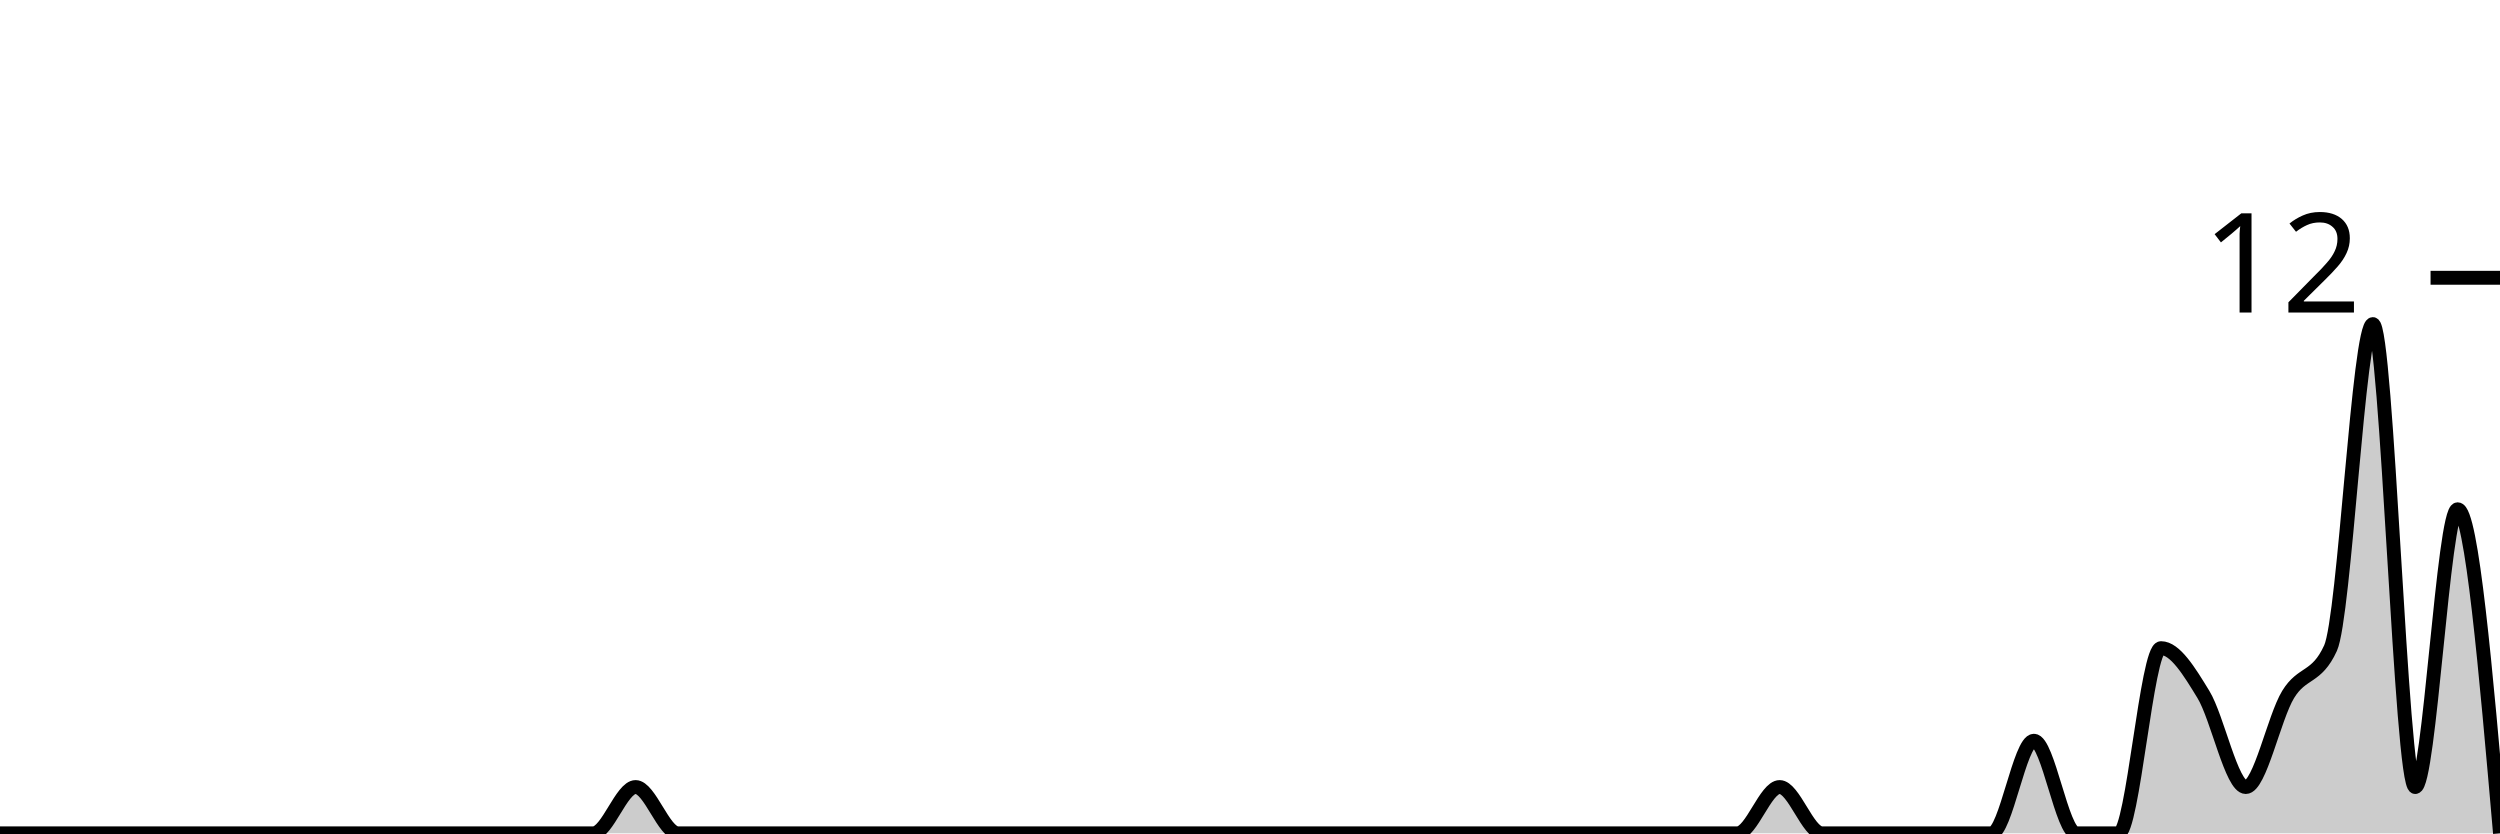
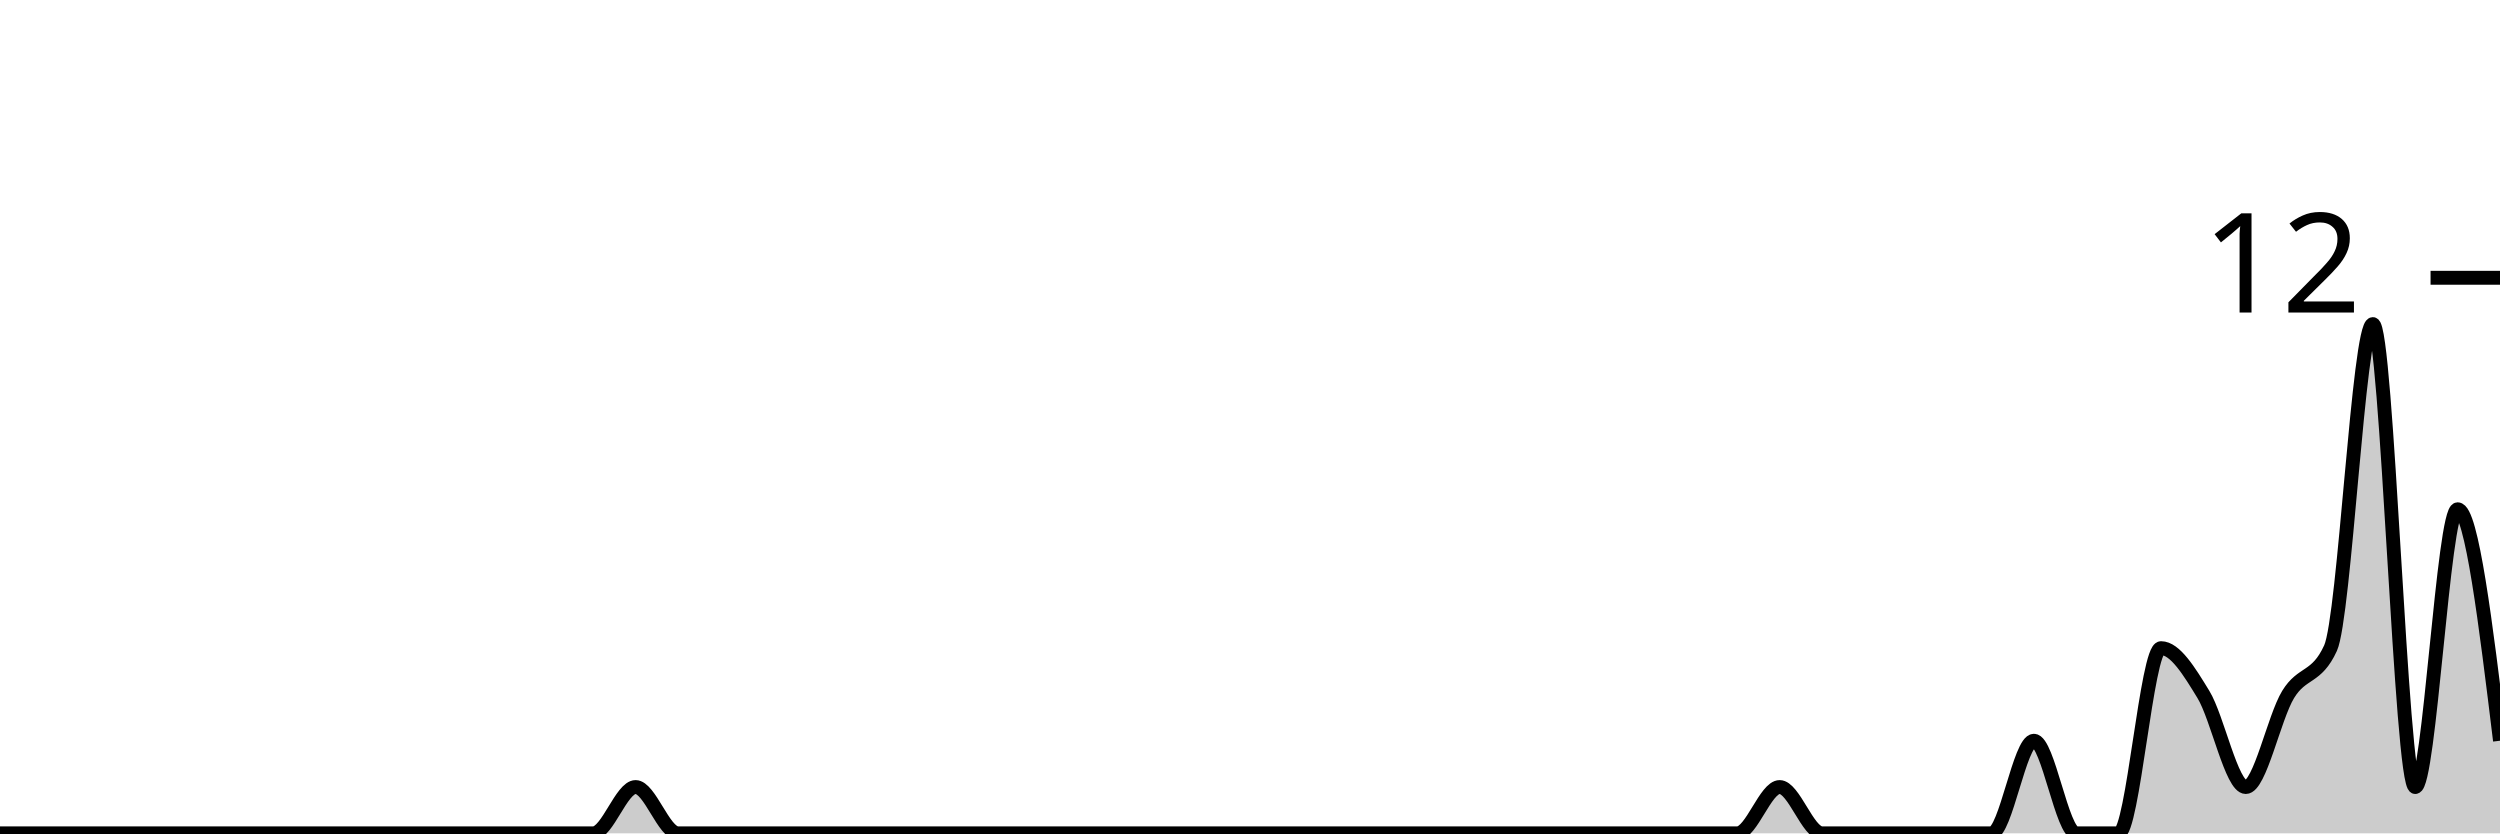
<svg xmlns="http://www.w3.org/2000/svg" viewBox="0 0 180 60">
  <g transform="translate(0,20)">
-     <path class="area" fill="rgba(0, 0, 0, 0.2)" d="M0,40C1.017,40,2.034,40,3.051,40C4.068,40,5.085,40,6.102,40C7.119,40,8.136,40,9.153,40C10.169,40,11.186,40,12.203,40C13.22,40,14.237,40,15.254,40C16.271,40,17.288,40,18.305,40C19.322,40,20.339,40,21.356,40C22.373,40,23.39,40,24.407,40C25.424,40,26.441,40,27.458,40C28.475,40,29.492,40,30.508,40C31.525,40,32.542,40,33.559,40C34.576,40,35.593,40,36.61,40C37.627,40,38.644,40,39.661,40C40.678,40,41.695,40,42.712,40C43.729,40,44.746,36.667,45.763,36.667C46.78,36.667,47.797,40,48.814,40C49.831,40,50.847,40,51.864,40C52.881,40,53.898,40,54.915,40C55.932,40,56.949,40,57.966,40C58.983,40,60,40,61.017,40C62.034,40,63.051,40,64.068,40C65.085,40,66.102,40,67.119,40C68.136,40,69.153,40,70.169,40C71.186,40,72.203,40,73.22,40C74.237,40,75.254,40,76.271,40C77.288,40,78.305,40,79.322,40C80.339,40,81.356,40,82.373,40C83.39,40,84.407,40,85.424,40C86.441,40,87.458,40,88.475,40C89.492,40,90.508,40,91.525,40C92.542,40,93.559,40,94.576,40C95.593,40,96.61,40,97.627,40C98.644,40,99.661,40,100.678,40C101.695,40,102.712,40,103.729,40C104.746,40,105.763,40,106.78,40C107.797,40,108.814,40,109.831,40C110.847,40,111.864,40,112.881,40C113.898,40,114.915,40,115.932,40C116.949,40,117.966,40,118.983,40C120,40,121.017,40,122.034,40C123.051,40,124.068,40,125.085,40C126.102,40,127.119,36.667,128.136,36.667C129.153,36.667,130.169,40,131.186,40C132.203,40,133.22,40,134.237,40C135.254,40,136.271,40,137.288,40C138.305,40,139.322,40,140.339,40C141.356,40,142.373,40,143.39,40C144.407,40,145.424,33.333,146.441,33.333C147.458,33.333,148.475,40,149.492,40C150.508,40,151.525,40,152.542,40C153.559,40,154.576,26.667,155.593,26.667C156.61,26.667,157.627,28.333,158.644,30C159.661,31.667,160.678,36.667,161.695,36.667C162.712,36.667,163.729,31.667,164.746,30C165.763,28.333,166.78,28.889,167.797,26.667C168.814,24.444,169.831,3.333,170.847,3.333C171.864,3.333,172.881,36.667,173.898,36.667C174.915,36.667,175.932,16.667,176.949,16.667C177.966,16.667,178.983,28.333,180,40L180,40C178.983,40,177.966,40,176.949,40C175.932,40,174.915,40,173.898,40C172.881,40,171.864,40,170.847,40C169.831,40,168.814,40,167.797,40C166.78,40,165.763,40,164.746,40C163.729,40,162.712,40,161.695,40C160.678,40,159.661,40,158.644,40C157.627,40,156.61,40,155.593,40C154.576,40,153.559,40,152.542,40C151.525,40,150.508,40,149.492,40C148.475,40,147.458,40,146.441,40C145.424,40,144.407,40,143.39,40C142.373,40,141.356,40,140.339,40C139.322,40,138.305,40,137.288,40C136.271,40,135.254,40,134.237,40C133.22,40,132.203,40,131.186,40C130.169,40,129.153,40,128.136,40C127.119,40,126.102,40,125.085,40C124.068,40,123.051,40,122.034,40C121.017,40,120,40,118.983,40C117.966,40,116.949,40,115.932,40C114.915,40,113.898,40,112.881,40C111.864,40,110.847,40,109.831,40C108.814,40,107.797,40,106.78,40C105.763,40,104.746,40,103.729,40C102.712,40,101.695,40,100.678,40C99.661,40,98.644,40,97.627,40C96.61,40,95.593,40,94.576,40C93.559,40,92.542,40,91.525,40C90.508,40,89.492,40,88.475,40C87.458,40,86.441,40,85.424,40C84.407,40,83.39,40,82.373,40C81.356,40,80.339,40,79.322,40C78.305,40,77.288,40,76.271,40C75.254,40,74.237,40,73.22,40C72.203,40,71.186,40,70.169,40C69.153,40,68.136,40,67.119,40C66.102,40,65.085,40,64.068,40C63.051,40,62.034,40,61.017,40C60,40,58.983,40,57.966,40C56.949,40,55.932,40,54.915,40C53.898,40,52.881,40,51.864,40C50.847,40,49.831,40,48.814,40C47.797,40,46.78,40,45.763,40C44.746,40,43.729,40,42.712,40C41.695,40,40.678,40,39.661,40C38.644,40,37.627,40,36.61,40C35.593,40,34.576,40,33.559,40C32.542,40,31.525,40,30.508,40C29.492,40,28.475,40,27.458,40C26.441,40,25.424,40,24.407,40C23.39,40,22.373,40,21.356,40C20.339,40,19.322,40,18.305,40C17.288,40,16.271,40,15.254,40C14.237,40,13.22,40,12.203,40C11.186,40,10.169,40,9.153,40C8.136,40,7.119,40,6.102,40C5.085,40,4.068,40,3.051,40C2.034,40,1.017,40,0,40Z" />
-     <path class="line" stroke="black" fill="none" d="M0,40C1.017,40,2.034,40,3.051,40C4.068,40,5.085,40,6.102,40C7.119,40,8.136,40,9.153,40C10.169,40,11.186,40,12.203,40C13.22,40,14.237,40,15.254,40C16.271,40,17.288,40,18.305,40C19.322,40,20.339,40,21.356,40C22.373,40,23.39,40,24.407,40C25.424,40,26.441,40,27.458,40C28.475,40,29.492,40,30.508,40C31.525,40,32.542,40,33.559,40C34.576,40,35.593,40,36.61,40C37.627,40,38.644,40,39.661,40C40.678,40,41.695,40,42.712,40C43.729,40,44.746,36.667,45.763,36.667C46.78,36.667,47.797,40,48.814,40C49.831,40,50.847,40,51.864,40C52.881,40,53.898,40,54.915,40C55.932,40,56.949,40,57.966,40C58.983,40,60,40,61.017,40C62.034,40,63.051,40,64.068,40C65.085,40,66.102,40,67.119,40C68.136,40,69.153,40,70.169,40C71.186,40,72.203,40,73.22,40C74.237,40,75.254,40,76.271,40C77.288,40,78.305,40,79.322,40C80.339,40,81.356,40,82.373,40C83.39,40,84.407,40,85.424,40C86.441,40,87.458,40,88.475,40C89.492,40,90.508,40,91.525,40C92.542,40,93.559,40,94.576,40C95.593,40,96.61,40,97.627,40C98.644,40,99.661,40,100.678,40C101.695,40,102.712,40,103.729,40C104.746,40,105.763,40,106.78,40C107.797,40,108.814,40,109.831,40C110.847,40,111.864,40,112.881,40C113.898,40,114.915,40,115.932,40C116.949,40,117.966,40,118.983,40C120,40,121.017,40,122.034,40C123.051,40,124.068,40,125.085,40C126.102,40,127.119,36.667,128.136,36.667C129.153,36.667,130.169,40,131.186,40C132.203,40,133.22,40,134.237,40C135.254,40,136.271,40,137.288,40C138.305,40,139.322,40,140.339,40C141.356,40,142.373,40,143.39,40C144.407,40,145.424,33.333,146.441,33.333C147.458,33.333,148.475,40,149.492,40C150.508,40,151.525,40,152.542,40C153.559,40,154.576,26.667,155.593,26.667C156.61,26.667,157.627,28.333,158.644,30C159.661,31.667,160.678,36.667,161.695,36.667C162.712,36.667,163.729,31.667,164.746,30C165.763,28.333,166.78,28.889,167.797,26.667C168.814,24.444,169.831,3.333,170.847,3.333C171.864,3.333,172.881,36.667,173.898,36.667C174.915,36.667,175.932,16.667,176.949,16.667C177.966,16.667,178.983,28.333,180,40" />
+     <path class="area" fill="rgba(0, 0, 0, 0.2)" d="M0,40C1.017,40,2.034,40,3.051,40C4.068,40,5.085,40,6.102,40C7.119,40,8.136,40,9.153,40C10.169,40,11.186,40,12.203,40C13.22,40,14.237,40,15.254,40C16.271,40,17.288,40,18.305,40C19.322,40,20.339,40,21.356,40C22.373,40,23.39,40,24.407,40C25.424,40,26.441,40,27.458,40C28.475,40,29.492,40,30.508,40C31.525,40,32.542,40,33.559,40C34.576,40,35.593,40,36.61,40C37.627,40,38.644,40,39.661,40C40.678,40,41.695,40,42.712,40C43.729,40,44.746,36.667,45.763,36.667C46.78,36.667,47.797,40,48.814,40C49.831,40,50.847,40,51.864,40C52.881,40,53.898,40,54.915,40C55.932,40,56.949,40,57.966,40C58.983,40,60,40,61.017,40C62.034,40,63.051,40,64.068,40C65.085,40,66.102,40,67.119,40C68.136,40,69.153,40,70.169,40C71.186,40,72.203,40,73.22,40C74.237,40,75.254,40,76.271,40C77.288,40,78.305,40,79.322,40C80.339,40,81.356,40,82.373,40C83.39,40,84.407,40,85.424,40C86.441,40,87.458,40,88.475,40C89.492,40,90.508,40,91.525,40C92.542,40,93.559,40,94.576,40C95.593,40,96.61,40,97.627,40C98.644,40,99.661,40,100.678,40C101.695,40,102.712,40,103.729,40C104.746,40,105.763,40,106.78,40C107.797,40,108.814,40,109.831,40C110.847,40,111.864,40,112.881,40C113.898,40,114.915,40,115.932,40C116.949,40,117.966,40,118.983,40C120,40,121.017,40,122.034,40C123.051,40,124.068,40,125.085,40C126.102,40,127.119,36.667,128.136,36.667C129.153,36.667,130.169,40,131.186,40C132.203,40,133.22,40,134.237,40C135.254,40,136.271,40,137.288,40C138.305,40,139.322,40,140.339,40C141.356,40,142.373,40,143.39,40C144.407,40,145.424,33.333,146.441,33.333C147.458,33.333,148.475,40,149.492,40C150.508,40,151.525,40,152.542,40C153.559,40,154.576,26.667,155.593,26.667C156.61,26.667,157.627,28.333,158.644,30C159.661,31.667,160.678,36.667,161.695,36.667C162.712,36.667,163.729,31.667,164.746,30C165.763,28.333,166.78,28.889,167.797,26.667C168.814,24.444,169.831,3.333,170.847,3.333C171.864,3.333,172.881,36.667,173.898,36.667C174.915,36.667,175.932,16.667,176.949,16.667C177.966,16.667,178.983,25,180,33.333L180,40C178.983,40,177.966,40,176.949,40C175.932,40,174.915,40,173.898,40C172.881,40,171.864,40,170.847,40C169.831,40,168.814,40,167.797,40C166.78,40,165.763,40,164.746,40C163.729,40,162.712,40,161.695,40C160.678,40,159.661,40,158.644,40C157.627,40,156.61,40,155.593,40C154.576,40,153.559,40,152.542,40C151.525,40,150.508,40,149.492,40C148.475,40,147.458,40,146.441,40C145.424,40,144.407,40,143.39,40C142.373,40,141.356,40,140.339,40C139.322,40,138.305,40,137.288,40C136.271,40,135.254,40,134.237,40C133.22,40,132.203,40,131.186,40C130.169,40,129.153,40,128.136,40C127.119,40,126.102,40,125.085,40C124.068,40,123.051,40,122.034,40C121.017,40,120,40,118.983,40C117.966,40,116.949,40,115.932,40C114.915,40,113.898,40,112.881,40C111.864,40,110.847,40,109.831,40C108.814,40,107.797,40,106.78,40C105.763,40,104.746,40,103.729,40C102.712,40,101.695,40,100.678,40C99.661,40,98.644,40,97.627,40C96.61,40,95.593,40,94.576,40C93.559,40,92.542,40,91.525,40C90.508,40,89.492,40,88.475,40C87.458,40,86.441,40,85.424,40C84.407,40,83.39,40,82.373,40C81.356,40,80.339,40,79.322,40C78.305,40,77.288,40,76.271,40C75.254,40,74.237,40,73.22,40C72.203,40,71.186,40,70.169,40C69.153,40,68.136,40,67.119,40C66.102,40,65.085,40,64.068,40C63.051,40,62.034,40,61.017,40C60,40,58.983,40,57.966,40C56.949,40,55.932,40,54.915,40C53.898,40,52.881,40,51.864,40C50.847,40,49.831,40,48.814,40C47.797,40,46.78,40,45.763,40C44.746,40,43.729,40,42.712,40C41.695,40,40.678,40,39.661,40C38.644,40,37.627,40,36.61,40C35.593,40,34.576,40,33.559,40C32.542,40,31.525,40,30.508,40C29.492,40,28.475,40,27.458,40C26.441,40,25.424,40,24.407,40C23.39,40,22.373,40,21.356,40C20.339,40,19.322,40,18.305,40C17.288,40,16.271,40,15.254,40C14.237,40,13.22,40,12.203,40C11.186,40,10.169,40,9.153,40C8.136,40,7.119,40,6.102,40C5.085,40,4.068,40,3.051,40C2.034,40,1.017,40,0,40Z" />
+     <path class="line" stroke="black" fill="none" d="M0,40C1.017,40,2.034,40,3.051,40C4.068,40,5.085,40,6.102,40C7.119,40,8.136,40,9.153,40C10.169,40,11.186,40,12.203,40C13.22,40,14.237,40,15.254,40C16.271,40,17.288,40,18.305,40C19.322,40,20.339,40,21.356,40C22.373,40,23.39,40,24.407,40C25.424,40,26.441,40,27.458,40C28.475,40,29.492,40,30.508,40C31.525,40,32.542,40,33.559,40C34.576,40,35.593,40,36.61,40C37.627,40,38.644,40,39.661,40C40.678,40,41.695,40,42.712,40C43.729,40,44.746,36.667,45.763,36.667C46.78,36.667,47.797,40,48.814,40C49.831,40,50.847,40,51.864,40C52.881,40,53.898,40,54.915,40C55.932,40,56.949,40,57.966,40C58.983,40,60,40,61.017,40C62.034,40,63.051,40,64.068,40C65.085,40,66.102,40,67.119,40C68.136,40,69.153,40,70.169,40C71.186,40,72.203,40,73.22,40C74.237,40,75.254,40,76.271,40C77.288,40,78.305,40,79.322,40C80.339,40,81.356,40,82.373,40C83.39,40,84.407,40,85.424,40C86.441,40,87.458,40,88.475,40C89.492,40,90.508,40,91.525,40C92.542,40,93.559,40,94.576,40C95.593,40,96.61,40,97.627,40C98.644,40,99.661,40,100.678,40C101.695,40,102.712,40,103.729,40C104.746,40,105.763,40,106.78,40C107.797,40,108.814,40,109.831,40C110.847,40,111.864,40,112.881,40C113.898,40,114.915,40,115.932,40C116.949,40,117.966,40,118.983,40C120,40,121.017,40,122.034,40C123.051,40,124.068,40,125.085,40C126.102,40,127.119,36.667,128.136,36.667C129.153,36.667,130.169,40,131.186,40C132.203,40,133.22,40,134.237,40C135.254,40,136.271,40,137.288,40C138.305,40,139.322,40,140.339,40C141.356,40,142.373,40,143.39,40C144.407,40,145.424,33.333,146.441,33.333C147.458,33.333,148.475,40,149.492,40C150.508,40,151.525,40,152.542,40C153.559,40,154.576,26.667,155.593,26.667C156.61,26.667,157.627,28.333,158.644,30C159.661,31.667,160.678,36.667,161.695,36.667C162.712,36.667,163.729,31.667,164.746,30C165.763,28.333,166.78,28.889,167.797,26.667C168.814,24.444,169.831,3.333,170.847,3.333C171.864,3.333,172.881,36.667,173.898,36.667C174.915,36.667,175.932,16.667,176.949,16.667C177.966,16.667,178.983,25,180,33.333" />
    <path class="axis-ceiling" stroke-width="1" stroke="black" fill="none" d="M175,0L180,0" />
    <text class="axis-ceiling-label" font-family="sans-serif" text-anchor="end" font-size="10px" x="170" y="2.5">12</text>
  </g>
</svg>
